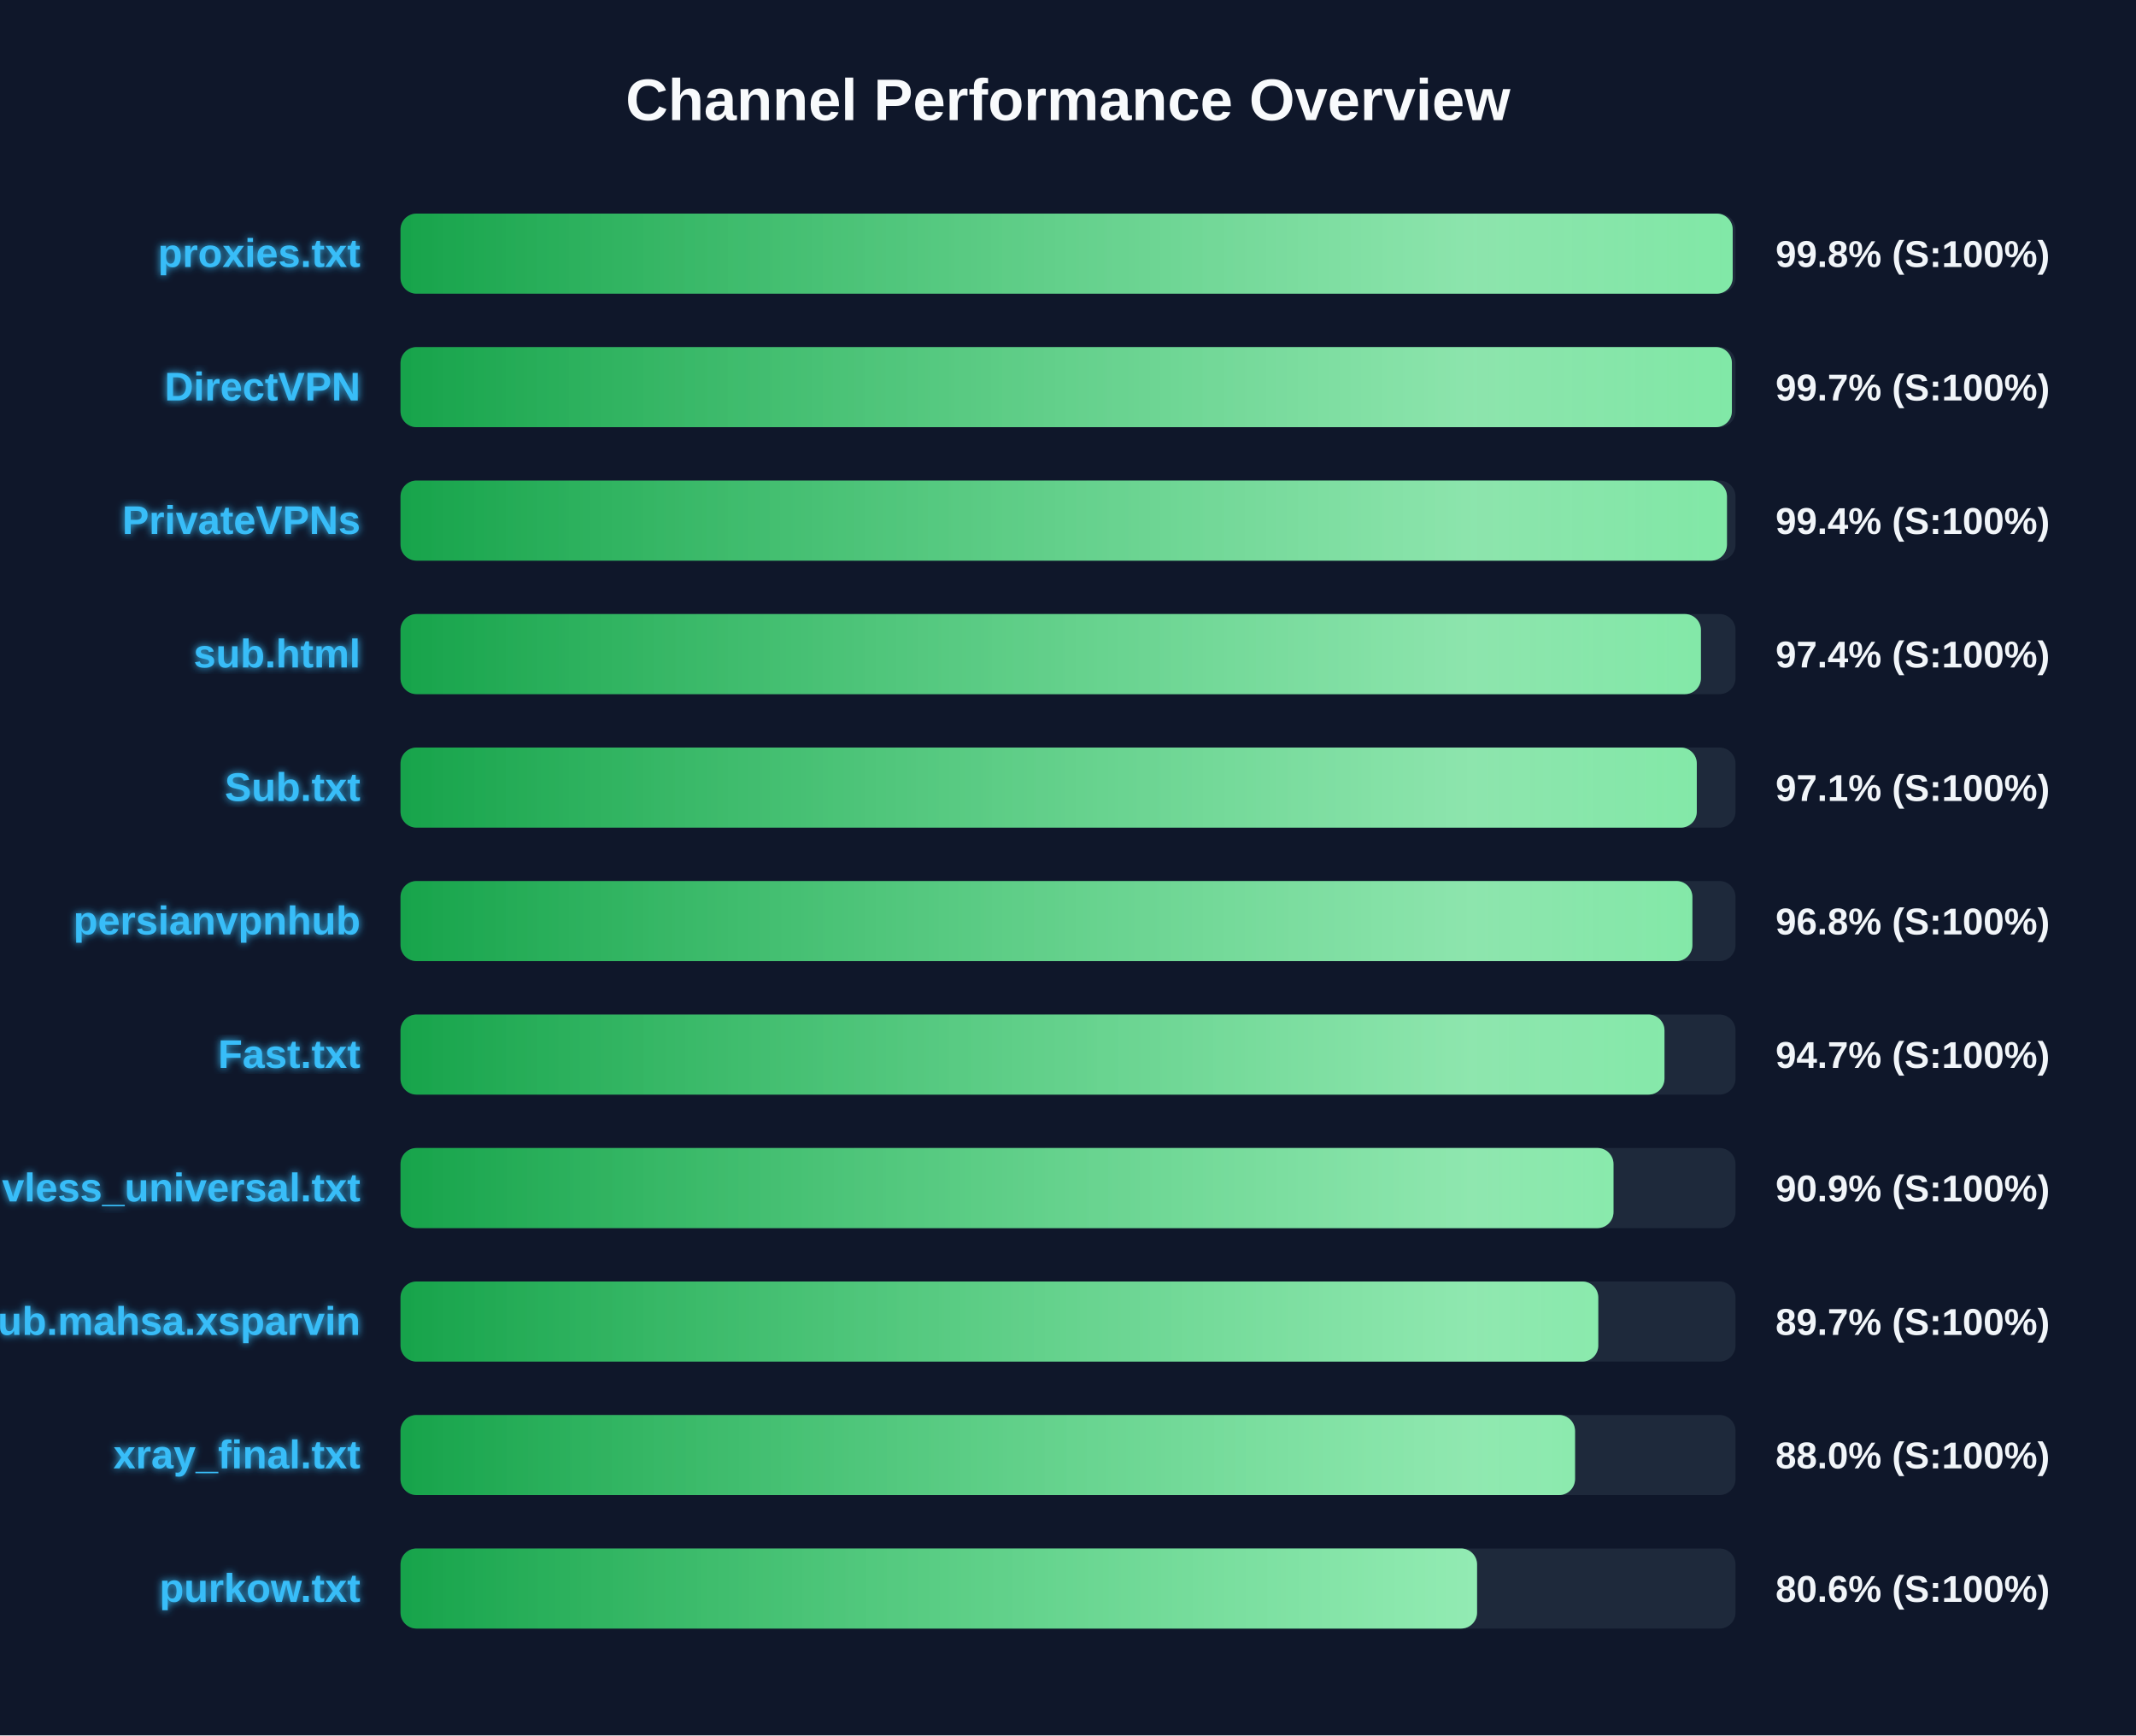
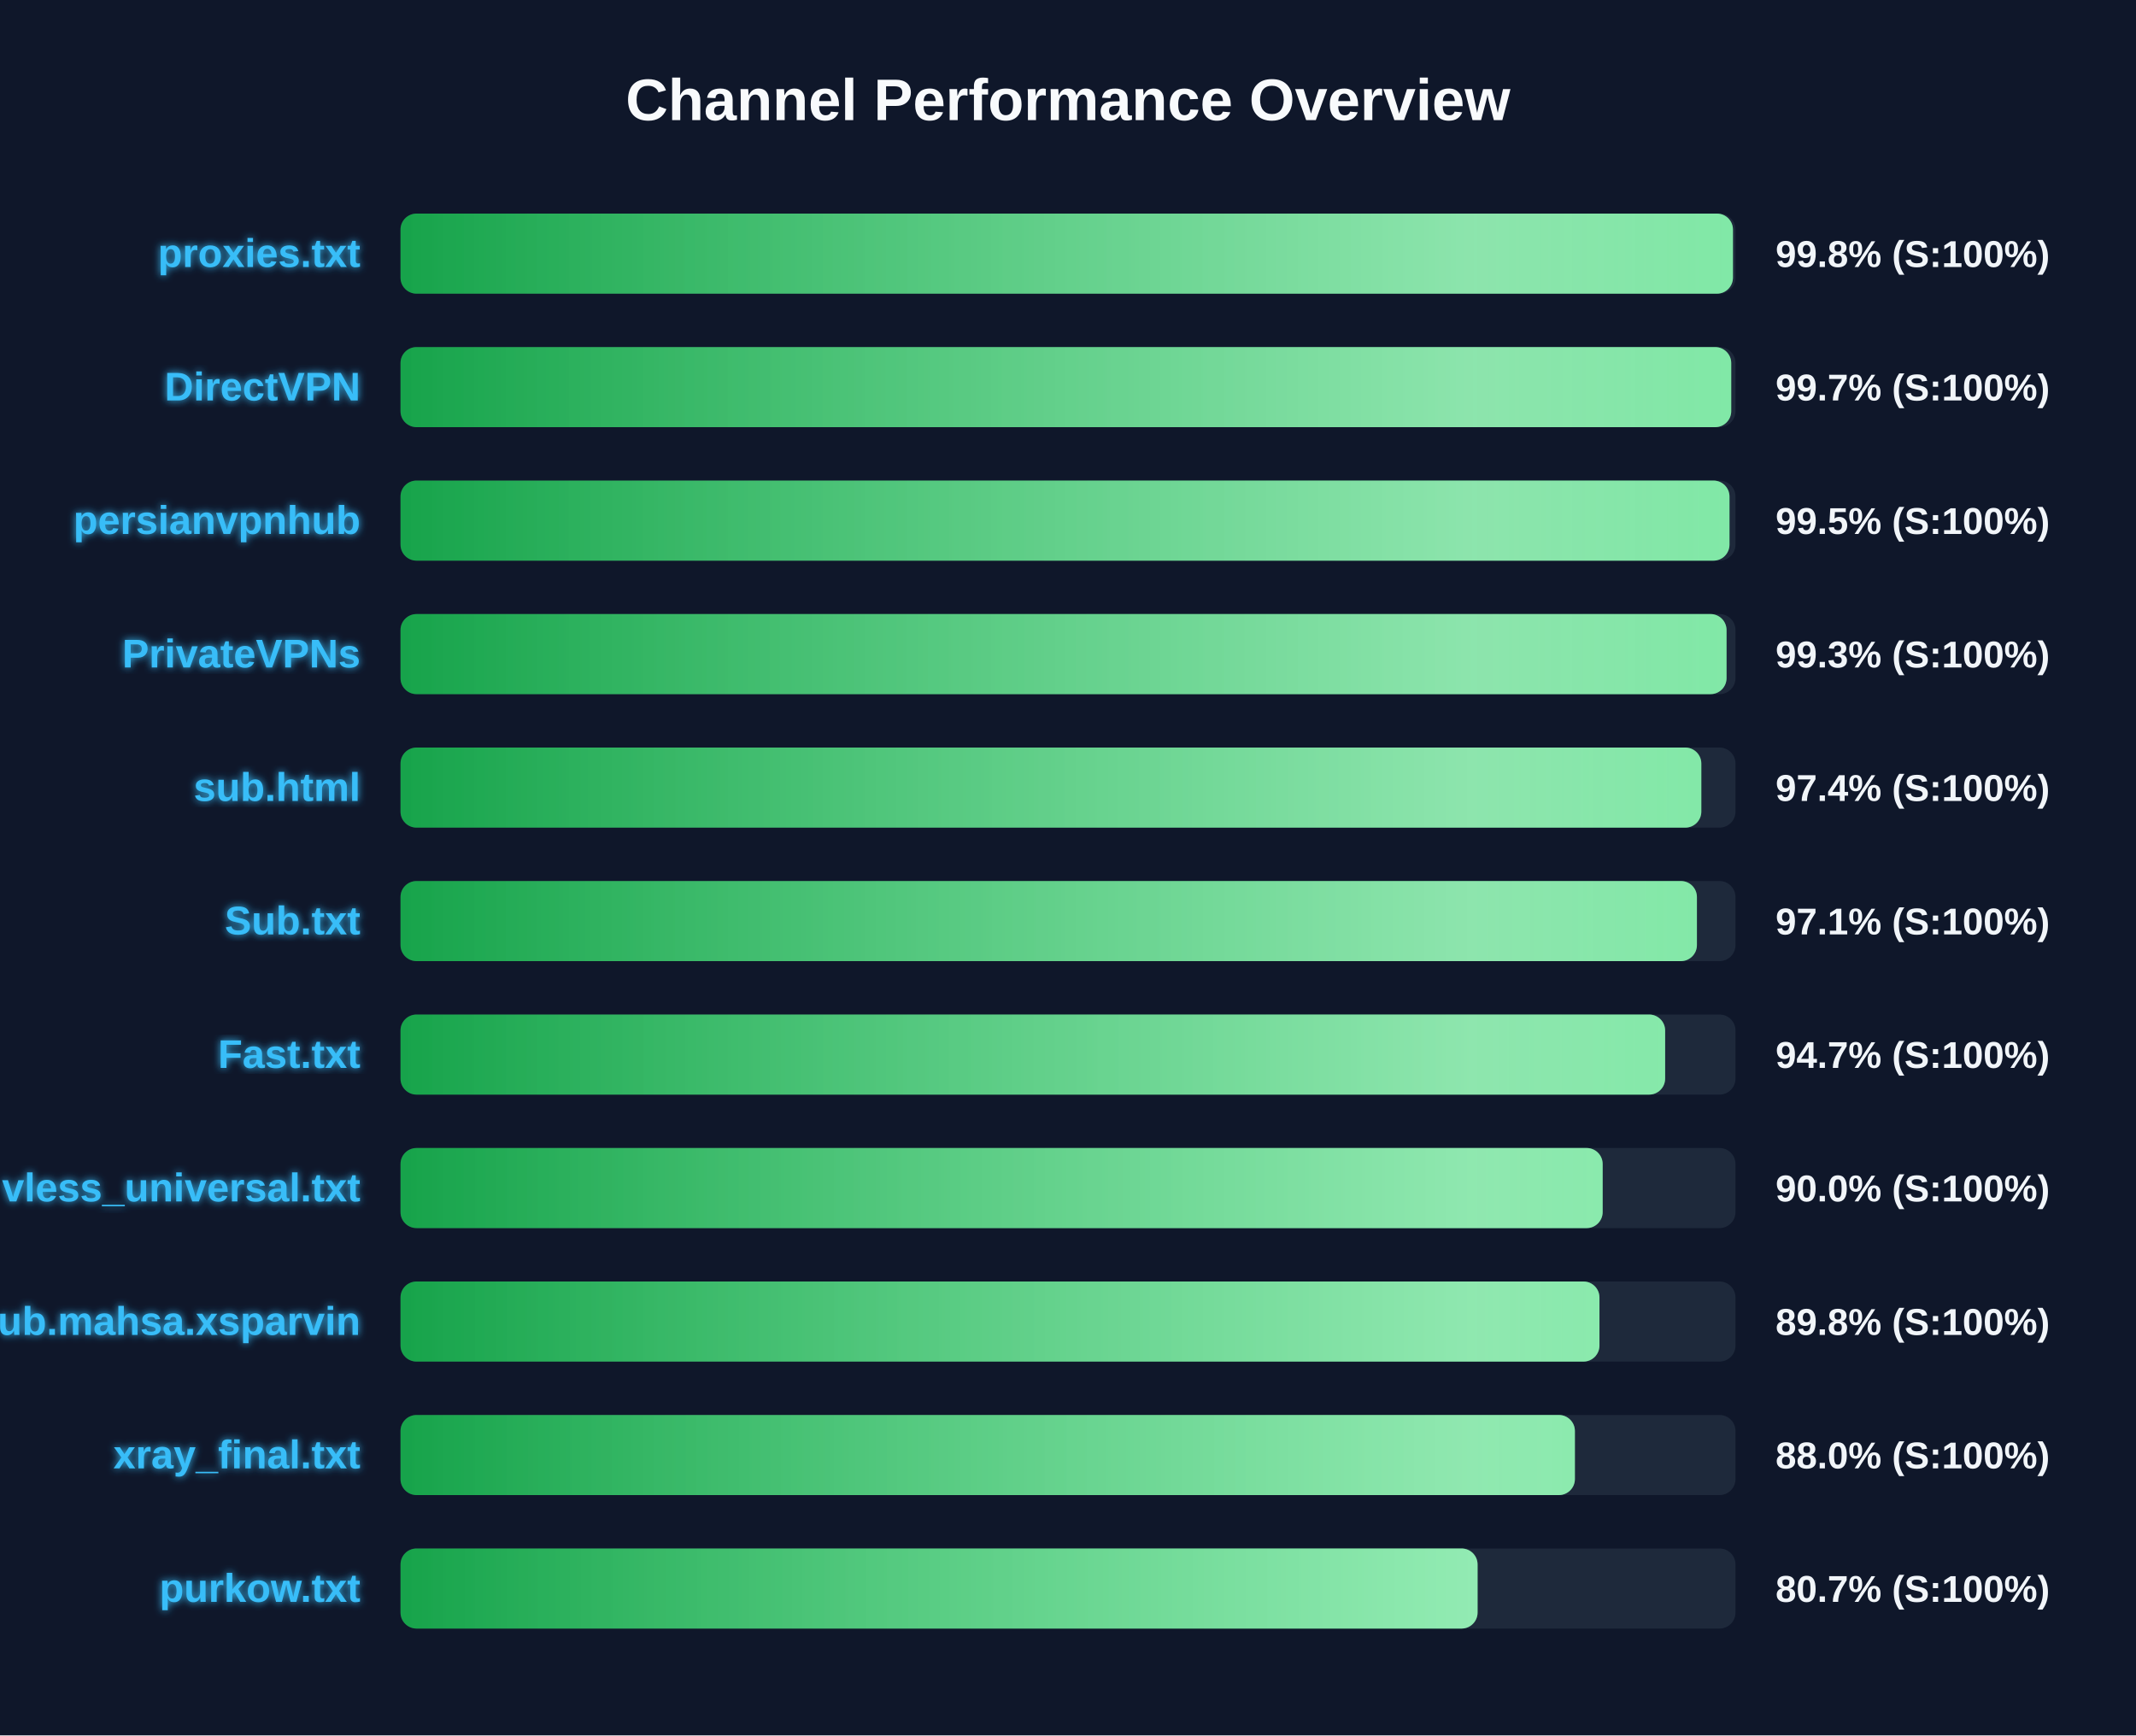
<svg xmlns="http://www.w3.org/2000/svg" width="800" height="650" version="1.1">
  <defs>
    <linearGradient id="grad-green" x1="0%" y1="0%" x2="100%" y2="0%">
      <stop offset="0%" stop-color="#16a34a" />
      <stop offset="100%" stop-color="#4ade80" />
    </linearGradient>
    <linearGradient id="grad-yellow" x1="0%" y1="0%" x2="100%" y2="0%">
      <stop offset="0%" stop-color="#ca8a04" />
      <stop offset="100%" stop-color="#fde047" />
    </linearGradient>
    <linearGradient id="grad-red" x1="0%" y1="0%" x2="100%" y2="0%">
      <stop offset="0%" stop-color="#dc2626" />
      <stop offset="100%" stop-color="#f87171" />
    </linearGradient>
    <linearGradient id="shimmer" x1="0%" y1="0%" x2="100%" y2="0%">
      <stop offset="0%" stop-color="rgba(255,255,255,0)" />
      <stop offset="50%" stop-color="rgba(255,255,255,0.4)" />
      <stop offset="100%" stop-color="rgba(255,255,255,0)" />
    </linearGradient>
    <filter id="glow" x="-20%" y="-20%" width="140%" height="140%">
      <feGaussianBlur stdDeviation="1.5" result="blur" />
      <feComposite in="SourceGraphic" in2="blur" operator="over" />
    </filter>
  </defs>
  <style>
        .bg-rect { fill: #0f172a; }
        .title { font: bold 22px 'Segoe UI', Arial, sans-serif; fill: #f8fafc; }
        .row { font: bold 15px 'Segoe UI', Arial, sans-serif; fill: #38bdf8; filter: url(#glow); }
        .score { font: bold 14px 'Segoe UI', Arial, sans-serif; fill: #f1f5f9; }
        @keyframes shimmer-anim {
            0% { transform: translateX(-100%); }
            100% { transform: translateX(200%); }
        }
        .shimmer-rect {
            animation: shimmer-anim 2.5s infinite linear;
        }
    </style>
  <rect width="100%" height="100%" class="bg-rect" />
  <text x="400" y="45" text-anchor="middle" class="title">Channel Performance Overview</text>
  <rect x="150" y="80" width="500" height="30" fill="#1e293b" rx="6" />
  <clipPath id="clip-0">
-     <rect x="150" y="80" width="498.95" height="30" rx="6" />
+     <rect x="150" y="80" width="499.05" height="30" rx="6" />
  </clipPath>
-   <rect x="150" y="80" width="498.95" height="30" fill="url(#grad-green)" rx="6" />
+   <rect x="150" y="80" width="499.05" height="30" fill="url(#grad-green)" rx="6" />
  <g clip-path="url(#clip-0)">
    <rect x="150" y="80" width="100%" height="30" fill="url(#shimmer)" class="shimmer-rect" />
  </g>
  <text x="135" y="100" text-anchor="end" class="row">proxies.txt</text>
  <text x="665" y="100" text-anchor="start" class="score">99.8% (S:100%)</text>
  <rect x="150" y="130" width="500" height="30" fill="#1e293b" rx="6" />
  <clipPath id="clip-1">
-     <rect x="150" y="130" width="498.65" height="30" rx="6" />
+     <rect x="150" y="130" width="498.4" height="30" rx="6" />
  </clipPath>
-   <rect x="150" y="130" width="498.65" height="30" fill="url(#grad-green)" rx="6" />
+   <rect x="150" y="130" width="498.4" height="30" fill="url(#grad-green)" rx="6" />
  <g clip-path="url(#clip-1)">
    <rect x="150" y="130" width="100%" height="30" fill="url(#shimmer)" class="shimmer-rect" />
  </g>
  <text x="135" y="150" text-anchor="end" class="row">DirectVPN</text>
  <text x="665" y="150" text-anchor="start" class="score">99.7% (S:100%)</text>
  <rect x="150" y="180" width="500" height="30" fill="#1e293b" rx="6" />
  <clipPath id="clip-2">
-     <rect x="150" y="180" width="496.8" height="30" rx="6" />
+     <rect x="150" y="180" width="497.75" height="30" rx="6" />
  </clipPath>
-   <rect x="150" y="180" width="496.8" height="30" fill="url(#grad-green)" rx="6" />
+   <rect x="150" y="180" width="497.75" height="30" fill="url(#grad-green)" rx="6" />
  <g clip-path="url(#clip-2)">
    <rect x="150" y="180" width="100%" height="30" fill="url(#shimmer)" class="shimmer-rect" />
  </g>
-   <text x="135" y="200" text-anchor="end" class="row">PrivateVPNs</text>
-   <text x="665" y="200" text-anchor="start" class="score">99.4% (S:100%)</text>
+   <text x="135" y="200" text-anchor="end" class="row">persianvpnhub</text>
+   <text x="665" y="200" text-anchor="start" class="score">99.5% (S:100%)</text>
  <rect x="150" y="230" width="500" height="30" fill="#1e293b" rx="6" />
  <clipPath id="clip-3">
-     <rect x="150" y="230" width="487.05" height="30" rx="6" />
+     <rect x="150" y="230" width="496.65" height="30" rx="6" />
  </clipPath>
-   <rect x="150" y="230" width="487.05" height="30" fill="url(#grad-green)" rx="6" />
+   <rect x="150" y="230" width="496.65" height="30" fill="url(#grad-green)" rx="6" />
  <g clip-path="url(#clip-3)">
    <rect x="150" y="230" width="100%" height="30" fill="url(#shimmer)" class="shimmer-rect" />
  </g>
-   <text x="135" y="250" text-anchor="end" class="row">sub.html</text>
-   <text x="665" y="250" text-anchor="start" class="score">97.4% (S:100%)</text>
+   <text x="135" y="250" text-anchor="end" class="row">PrivateVPNs</text>
+   <text x="665" y="250" text-anchor="start" class="score">99.3% (S:100%)</text>
  <rect x="150" y="280" width="500" height="30" fill="#1e293b" rx="6" />
  <clipPath id="clip-4">
-     <rect x="150" y="280" width="485.5" height="30" rx="6" />
+     <rect x="150" y="280" width="487.2" height="30" rx="6" />
  </clipPath>
-   <rect x="150" y="280" width="485.5" height="30" fill="url(#grad-green)" rx="6" />
+   <rect x="150" y="280" width="487.2" height="30" fill="url(#grad-green)" rx="6" />
  <g clip-path="url(#clip-4)">
    <rect x="150" y="280" width="100%" height="30" fill="url(#shimmer)" class="shimmer-rect" />
  </g>
-   <text x="135" y="300" text-anchor="end" class="row">Sub.txt</text>
-   <text x="665" y="300" text-anchor="start" class="score">97.1% (S:100%)</text>
+   <text x="135" y="300" text-anchor="end" class="row">sub.html</text>
+   <text x="665" y="300" text-anchor="start" class="score">97.4% (S:100%)</text>
  <rect x="150" y="330" width="500" height="30" fill="#1e293b" rx="6" />
  <clipPath id="clip-5">
-     <rect x="150" y="330" width="483.85" height="30" rx="6" />
+     <rect x="150" y="330" width="485.55" height="30" rx="6" />
  </clipPath>
-   <rect x="150" y="330" width="483.85" height="30" fill="url(#grad-green)" rx="6" />
+   <rect x="150" y="330" width="485.55" height="30" fill="url(#grad-green)" rx="6" />
  <g clip-path="url(#clip-5)">
    <rect x="150" y="330" width="100%" height="30" fill="url(#shimmer)" class="shimmer-rect" />
  </g>
-   <text x="135" y="350" text-anchor="end" class="row">persianvpnhub</text>
-   <text x="665" y="350" text-anchor="start" class="score">96.8% (S:100%)</text>
+   <text x="135" y="350" text-anchor="end" class="row">Sub.txt</text>
+   <text x="665" y="350" text-anchor="start" class="score">97.1% (S:100%)</text>
  <rect x="150" y="380" width="500" height="30" fill="#1e293b" rx="6" />
  <clipPath id="clip-6">
-     <rect x="150" y="380" width="473.4" height="30" rx="6" />
+     <rect x="150" y="380" width="473.65" height="30" rx="6" />
  </clipPath>
-   <rect x="150" y="380" width="473.4" height="30" fill="url(#grad-green)" rx="6" />
+   <rect x="150" y="380" width="473.65" height="30" fill="url(#grad-green)" rx="6" />
  <g clip-path="url(#clip-6)">
    <rect x="150" y="380" width="100%" height="30" fill="url(#shimmer)" class="shimmer-rect" />
  </g>
  <text x="135" y="400" text-anchor="end" class="row">Fast.txt</text>
  <text x="665" y="400" text-anchor="start" class="score">94.7% (S:100%)</text>
  <rect x="150" y="430" width="500" height="30" fill="#1e293b" rx="6" />
  <clipPath id="clip-7">
-     <rect x="150" y="430" width="454.3" height="30" rx="6" />
+     <rect x="150" y="430" width="450.25" height="30" rx="6" />
  </clipPath>
-   <rect x="150" y="430" width="454.3" height="30" fill="url(#grad-green)" rx="6" />
+   <rect x="150" y="430" width="450.25" height="30" fill="url(#grad-green)" rx="6" />
  <g clip-path="url(#clip-7)">
    <rect x="150" y="430" width="100%" height="30" fill="url(#shimmer)" class="shimmer-rect" />
  </g>
  <text x="135" y="450" text-anchor="end" class="row">vless_universal.txt</text>
-   <text x="665" y="450" text-anchor="start" class="score">90.9% (S:100%)</text>
+   <text x="665" y="450" text-anchor="start" class="score">90.0% (S:100%)</text>
  <rect x="150" y="480" width="500" height="30" fill="#1e293b" rx="6" />
  <clipPath id="clip-8">
-     <rect x="150" y="480" width="448.6" height="30" rx="6" />
+     <rect x="150" y="480" width="449.05" height="30" rx="6" />
  </clipPath>
-   <rect x="150" y="480" width="448.6" height="30" fill="url(#grad-green)" rx="6" />
+   <rect x="150" y="480" width="449.05" height="30" fill="url(#grad-green)" rx="6" />
  <g clip-path="url(#clip-8)">
    <rect x="150" y="480" width="100%" height="30" fill="url(#shimmer)" class="shimmer-rect" />
  </g>
  <text x="135" y="500" text-anchor="end" class="row">Sub.mahsa.xsparvin</text>
-   <text x="665" y="500" text-anchor="start" class="score">89.7% (S:100%)</text>
+   <text x="665" y="500" text-anchor="start" class="score">89.8% (S:100%)</text>
  <rect x="150" y="530" width="500" height="30" fill="#1e293b" rx="6" />
  <clipPath id="clip-9">
-     <rect x="150" y="530" width="439.9" height="30" rx="6" />
+     <rect x="150" y="530" width="439.85" height="30" rx="6" />
  </clipPath>
-   <rect x="150" y="530" width="439.9" height="30" fill="url(#grad-green)" rx="6" />
+   <rect x="150" y="530" width="439.85" height="30" fill="url(#grad-green)" rx="6" />
  <g clip-path="url(#clip-9)">
    <rect x="150" y="530" width="100%" height="30" fill="url(#shimmer)" class="shimmer-rect" />
  </g>
  <text x="135" y="550" text-anchor="end" class="row">xray_final.txt</text>
  <text x="665" y="550" text-anchor="start" class="score">88.0% (S:100%)</text>
  <rect x="150" y="580" width="500" height="30" fill="#1e293b" rx="6" />
  <clipPath id="clip-10">
-     <rect x="150" y="580" width="403.2" height="30" rx="6" />
+     <rect x="150" y="580" width="403.4" height="30" rx="6" />
  </clipPath>
-   <rect x="150" y="580" width="403.2" height="30" fill="url(#grad-green)" rx="6" />
+   <rect x="150" y="580" width="403.4" height="30" fill="url(#grad-green)" rx="6" />
  <g clip-path="url(#clip-10)">
    <rect x="150" y="580" width="100%" height="30" fill="url(#shimmer)" class="shimmer-rect" />
  </g>
  <text x="135" y="600" text-anchor="end" class="row">purkow.txt</text>
-   <text x="665" y="600" text-anchor="start" class="score">80.6% (S:100%)</text>
+   <text x="665" y="600" text-anchor="start" class="score">80.7% (S:100%)</text>
</svg>
